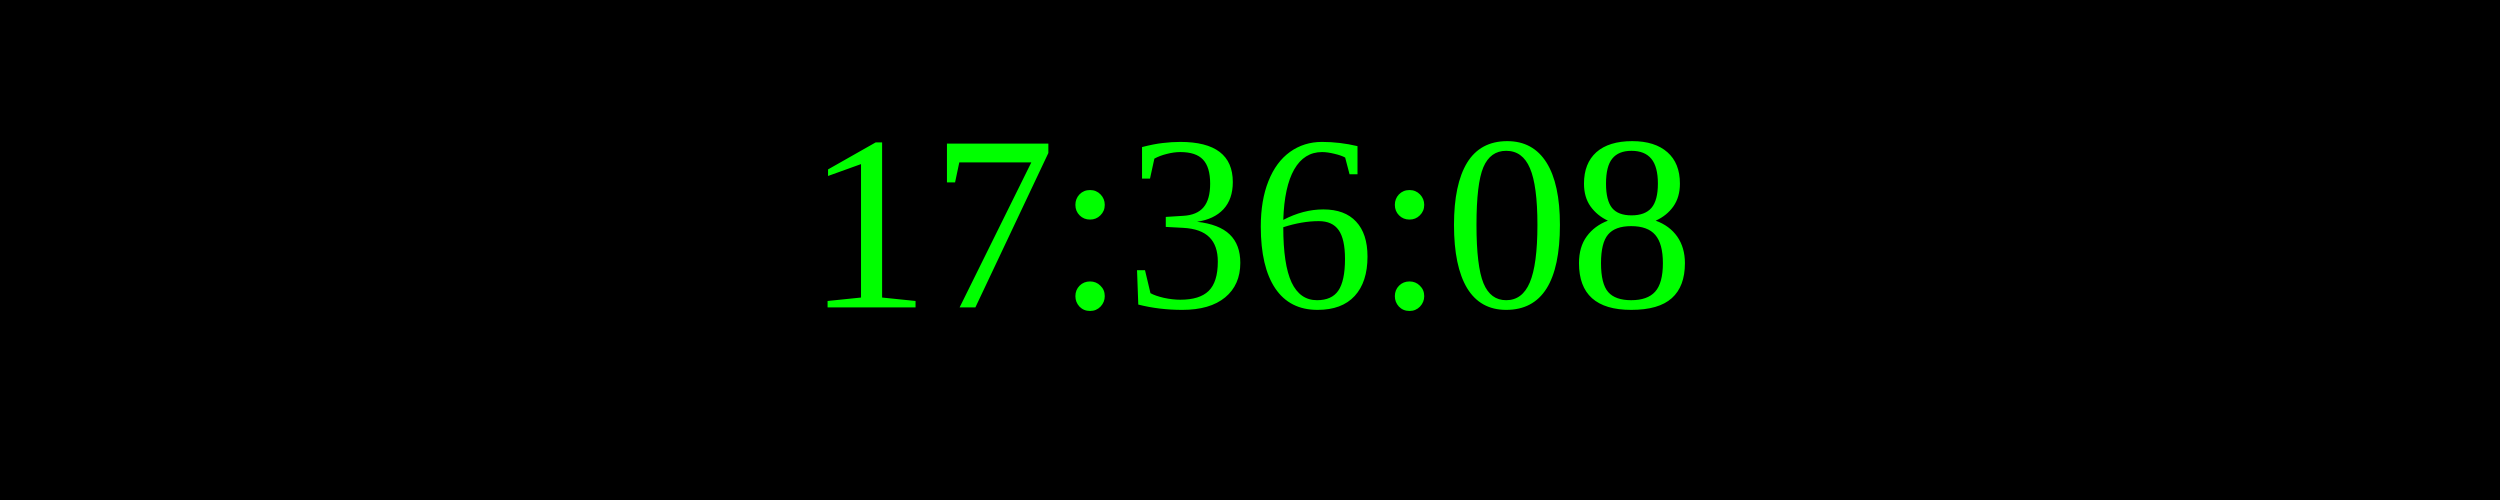
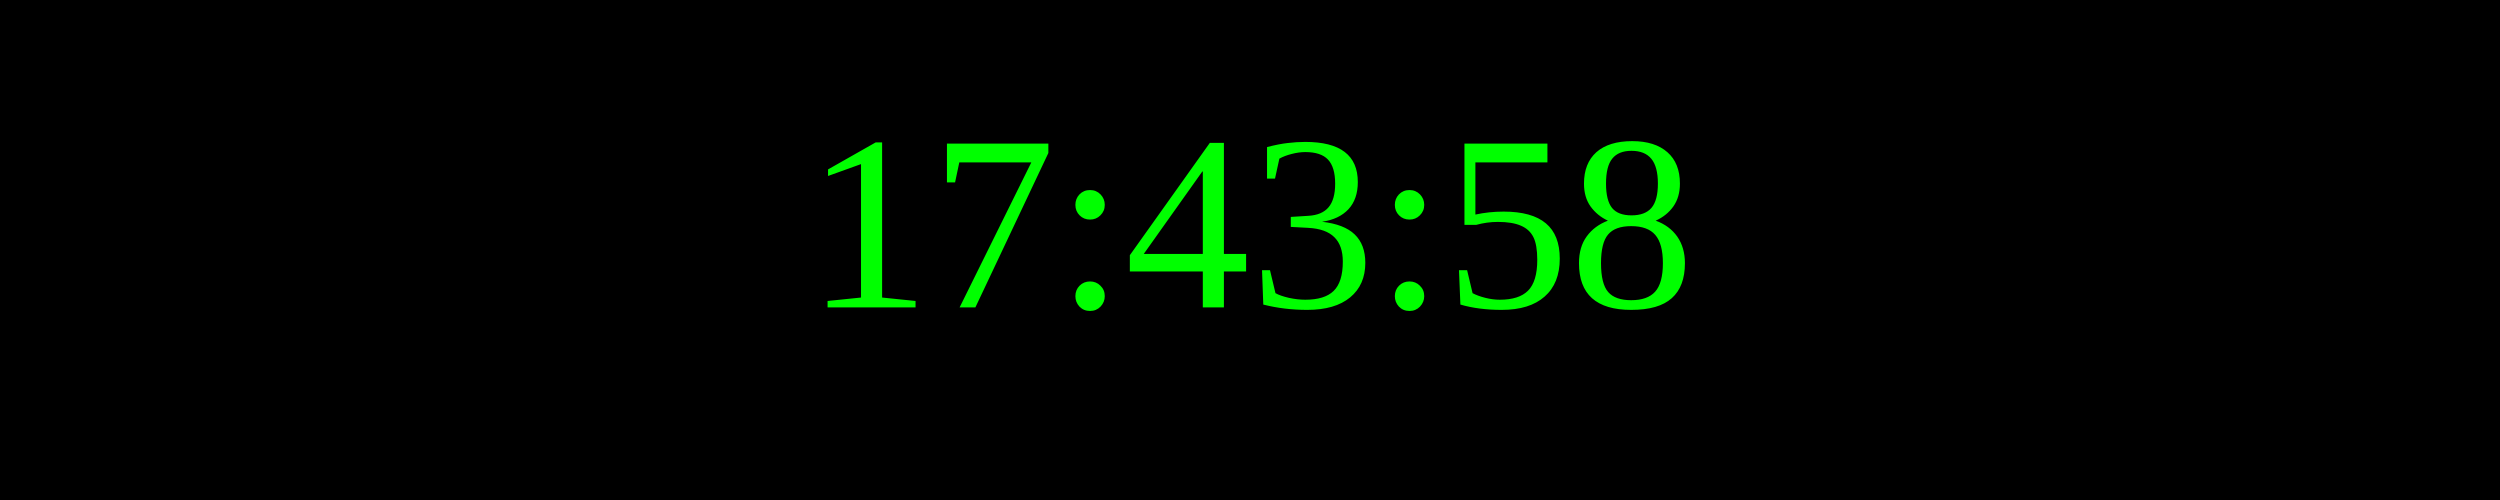
<svg xmlns="http://www.w3.org/2000/svg" width="250" height="50">
  <rect width="100%" height="100%" fill="black" />
  <text x="50%" y="50%" font-size="25" fill="lime" text-anchor="middle" dominant-baseline="middle">
- 17:36:08
+ 17:43:58
</text>
</svg>
